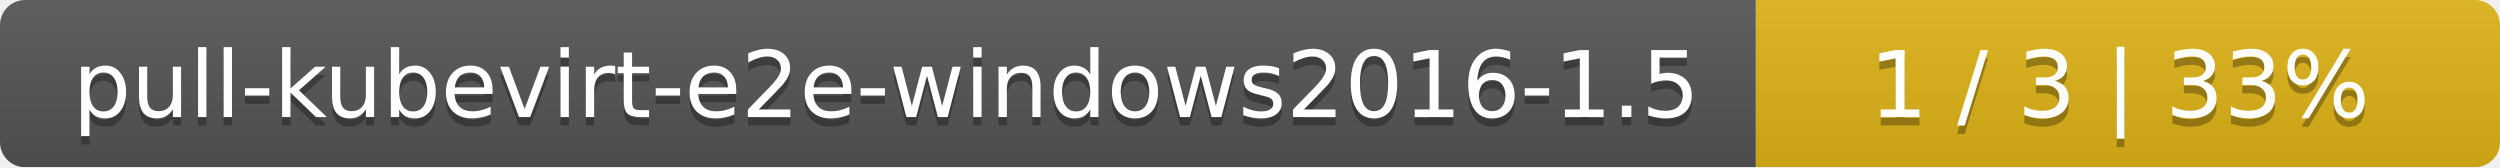
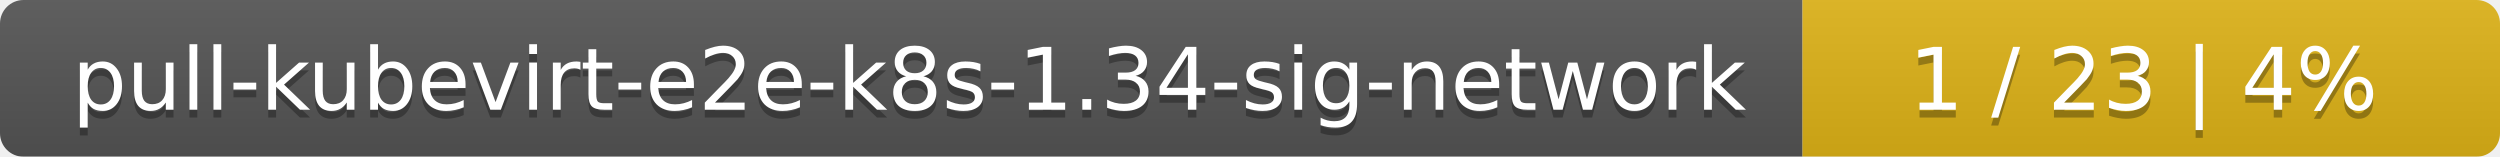
- <svg xmlns="http://www.w3.org/2000/svg" width="299" height="20">
+ <svg xmlns="http://www.w3.org/2000/svg" width="319" height="20">
  <linearGradient id="smooth" x2="0" y2="100%">
    <stop offset="0" stop-color="#bbb" stop-opacity=".1" />
    <stop offset="1" stop-opacity=".1" />
  </linearGradient>
  <mask id="round">
-     <rect width="299" height="20" rx="3" fill="#fff" />
+     <rect width="319" height="20" rx="3" fill="#fff" />
  </mask>
  <g mask="url(#round)">
-     <rect width="210" height="20" fill="#555" />
-     <rect x="210" width="89" height="20" fill="#dfb317" />
-     <rect width="299" height="20" fill="url(#smooth)" />
+     <rect width="230" height="20" fill="#555" />
+     <rect x="230" width="89" height="20" fill="#dfb317" />
+     <rect width="319" height="20" fill="url(#smooth)" />
  </g>
  <g fill="#fff" text-anchor="middle" font-family="DejaVu Sans,Verdana,Geneva,sans-serif" font-size="11">
-     <text x="106" y="15" fill="#010101" fill-opacity=".3">pull-kubevirt-e2e-windows2016-1.5</text>
-     <text x="106" y="14">pull-kubevirt-e2e-windows2016-1.5</text>
-     <text x="253.5" y="15" fill="#010101" fill-opacity=".3">1 / 3    |    33%</text>
-     <text x="253.5" y="14">1 / 3    |    33%</text>
+     <text x="116" y="15" fill="#010101" fill-opacity=".3">pull-kubevirt-e2e-k8s-1.34-sig-network</text>
+     <text x="116" y="14">pull-kubevirt-e2e-k8s-1.34-sig-network</text>
+     <text x="273.5" y="15" fill="#010101" fill-opacity=".3">1 / 23    |    4%</text>
+     <text x="273.5" y="14">1 / 23    |    4%</text>
  </g>
</svg>
